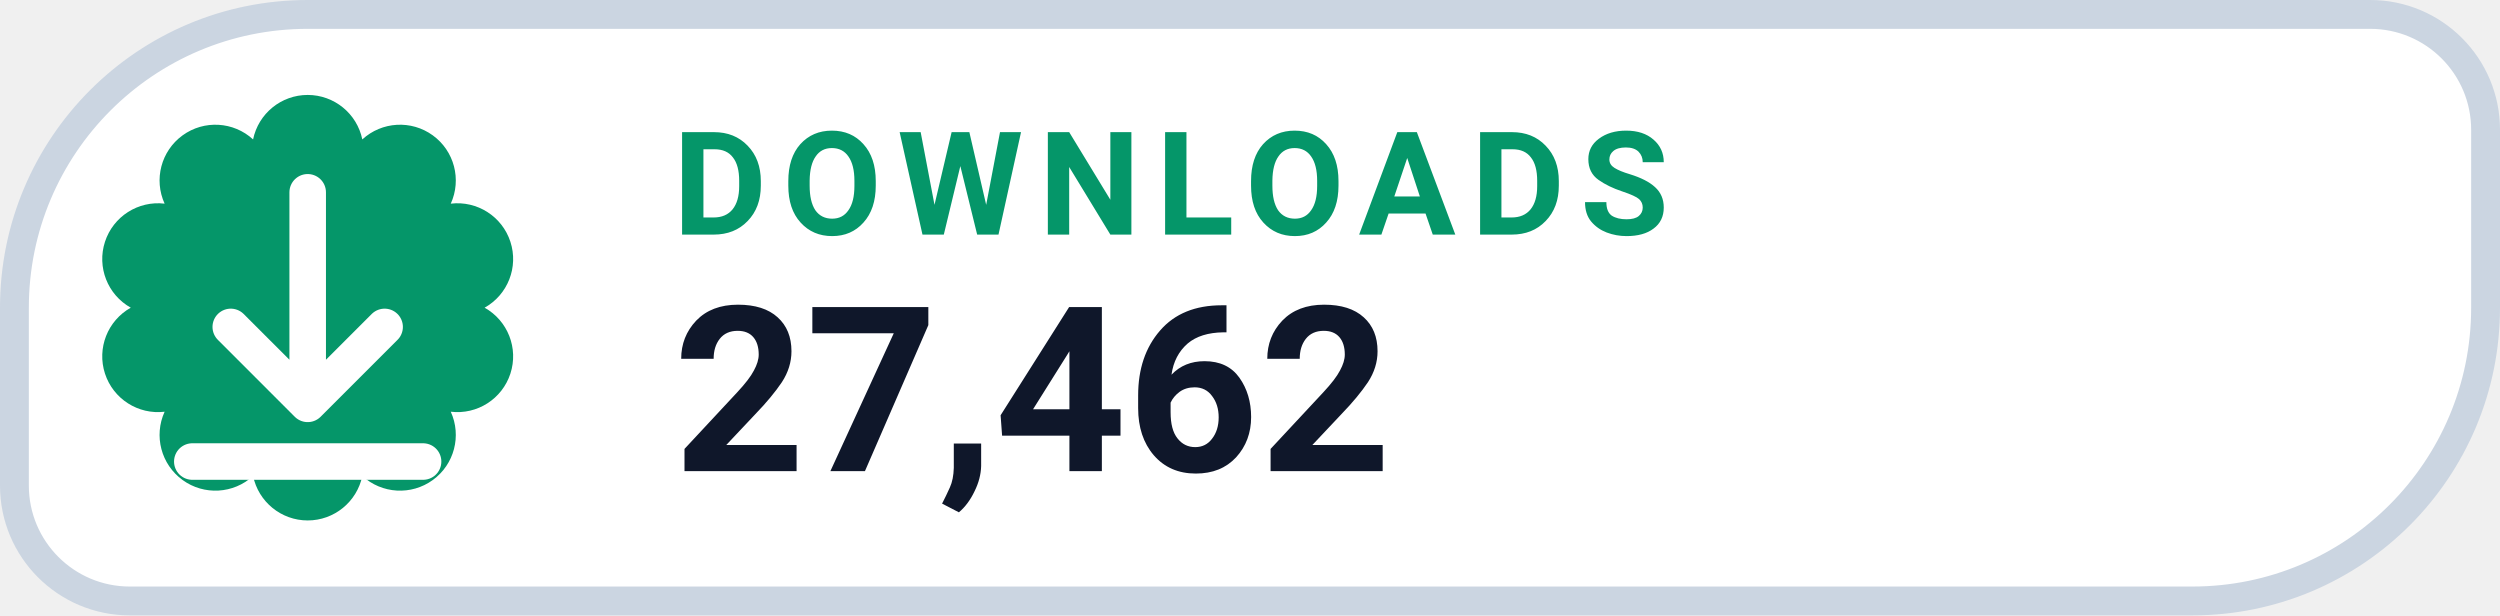
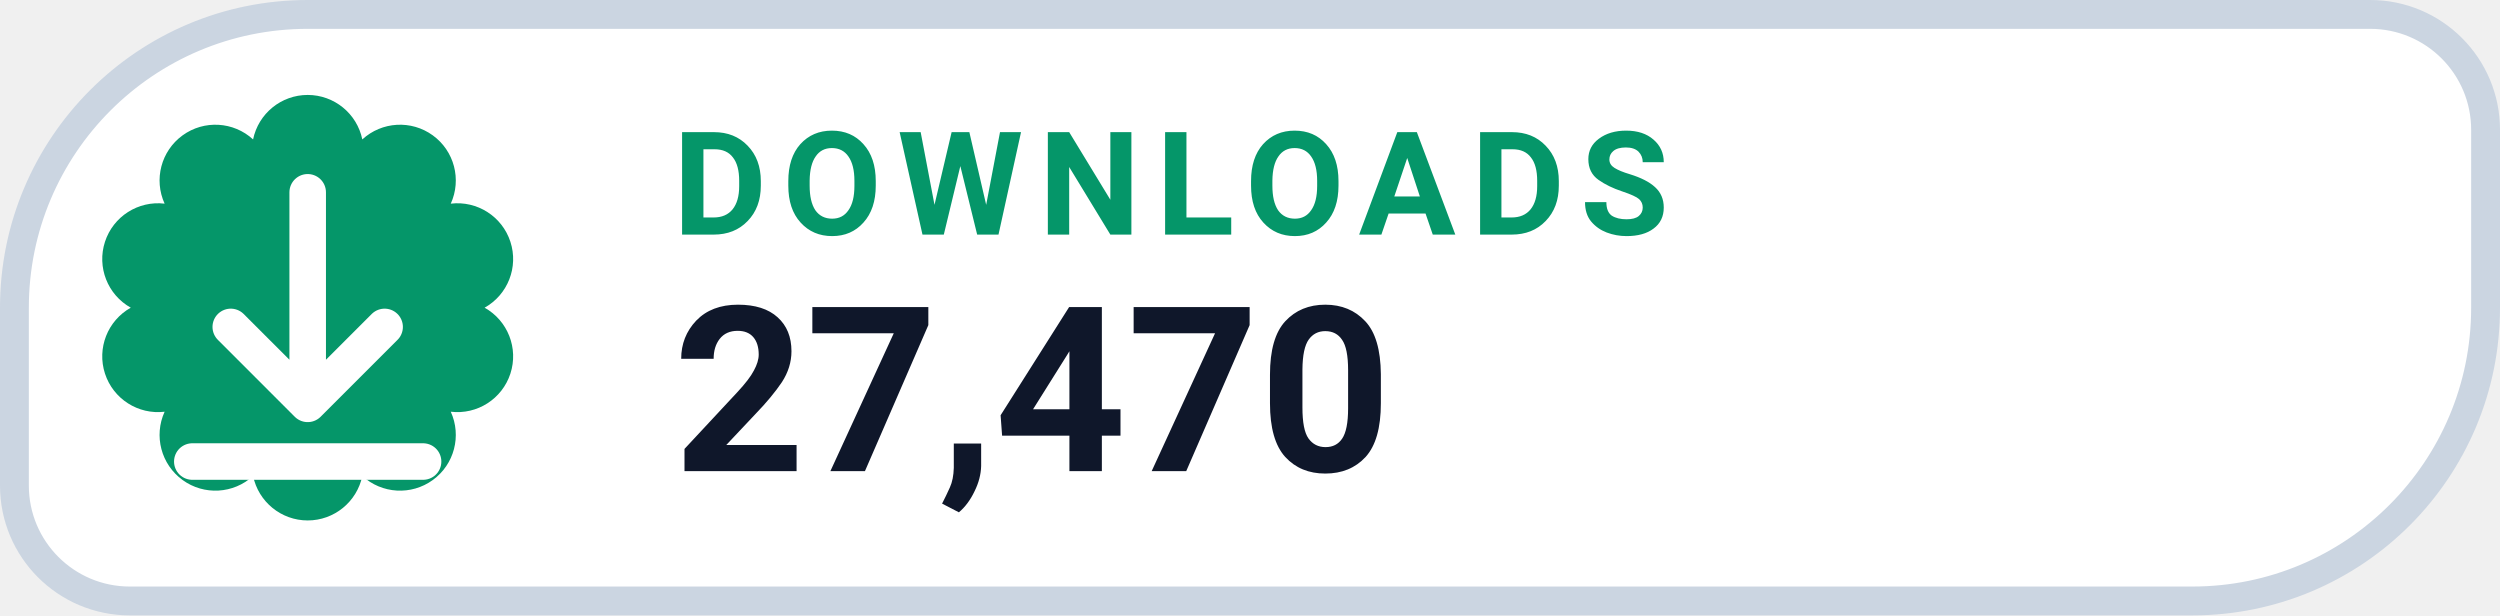
- <svg xmlns="http://www.w3.org/2000/svg" width="130" height="32" viewBox="0 0 130 32" role="img" aria-label="DOWNLOADS 27,462">
+ <svg xmlns="http://www.w3.org/2000/svg" width="130" height="32" viewBox="0 0 130 32" role="img" aria-label="DOWNLOADS 27,470">
  <path d="M 16.00 0.75 H 123.25 A 6.00 6.00 0 0 1 129.25 6.75 V 16.00 A 15.25 15.25 0 0 1 114.00 31.25 H 6.75 A 6.00 6.00 0 0 1 0.75 25.25 V 16.00 A 15.25 15.25 0 0 1 16.00 0.75 Z" fill="#FFFFFF" stroke="#CBD5E1" stroke-width="1.5" />
  <path d="M 13.16 7.25 A 2.90 2.90 0 0 1 18.84 7.25 A 2.90 2.90 0 0 1 23.44 10.59 A 2.90 2.90 0 0 1 25.20 16.00 A 2.90 2.90 0 0 1 23.44 21.41 A 2.90 2.90 0 0 1 18.84 24.75 A 2.90 2.90 0 0 1 13.16 24.75 A 2.90 2.90 0 0 1 8.56 21.41 A 2.90 2.90 0 0 1 6.80 16.00 A 2.90 2.90 0 0 1 8.56 10.59 A 2.90 2.90 0 0 1 13.16 7.25 Z" fill="#059669" />
  <g transform="translate(16 16)" style="color:#FFFFFF;">
    <path d="M0 -6 v11 m0 0 l4 -4 m-4 4 l-4 -4 M-6 8 h12" fill="none" stroke="currentColor" stroke-width="1.9" stroke-linecap="round" stroke-linejoin="round" />
  </g>
  <text x="35" y="12.2" fill="#059669" font-family="-apple-system,BlinkMacSystemFont,'Segoe UI',Roboto,Helvetica,Arial,sans-serif" font-size="7.5" font-weight="700" letter-spacing=".8">DOWNLOADS</text>
-   <text x="35" y="24.5" fill="#0F172A" font-family="-apple-system,BlinkMacSystemFont,'Segoe UI',Roboto,Helvetica,Arial,sans-serif" font-size="12" font-weight="750">27,462</text>
+   <text x="35" y="24.5" fill="#0F172A" font-family="-apple-system,BlinkMacSystemFont,'Segoe UI',Roboto,Helvetica,Arial,sans-serif" font-size="12" font-weight="750">27,470</text>
</svg>
